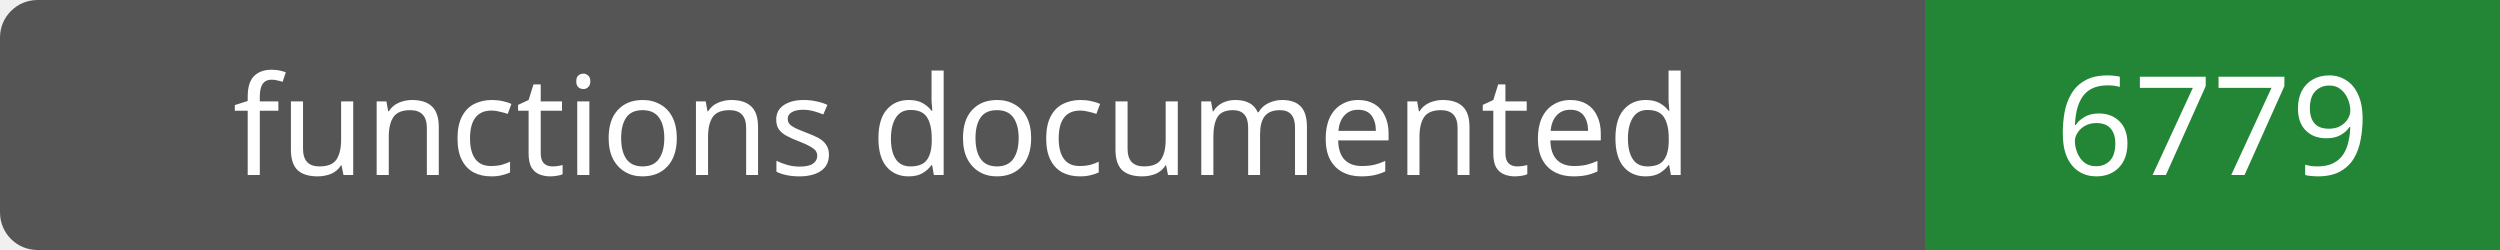
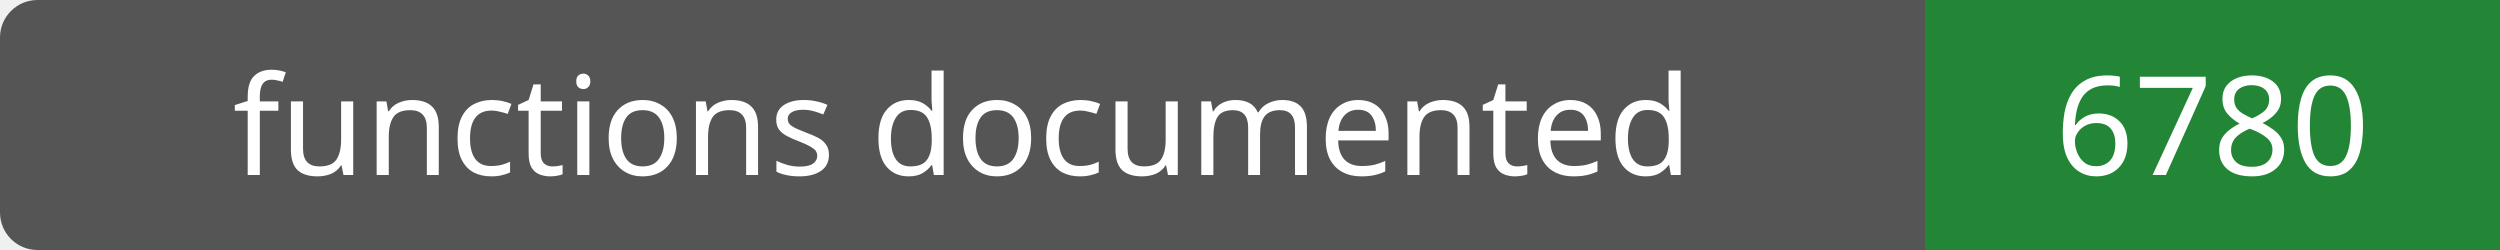
- <svg xmlns="http://www.w3.org/2000/svg" width="200" height="20" role="img" aria-label="functions documented: 6779">
+ <svg xmlns="http://www.w3.org/2000/svg" width="200" height="20" role="img" aria-label="functions documented: 6780">
  <rect width="200" height="20" rx="3" fill="#555" />
  <path fill="#238636" d="M154 0h46v20H154z" />
  <g fill="#fff" text-anchor="middle" font-family="Verdana,sans-serif" font-size="11">
    <text x="77.0" y="14">functions documented</text>
-     <text x="177.0" y="14">6779</text>
+     <text x="177.0" y="14">6780</text>
  </g>
</svg>
